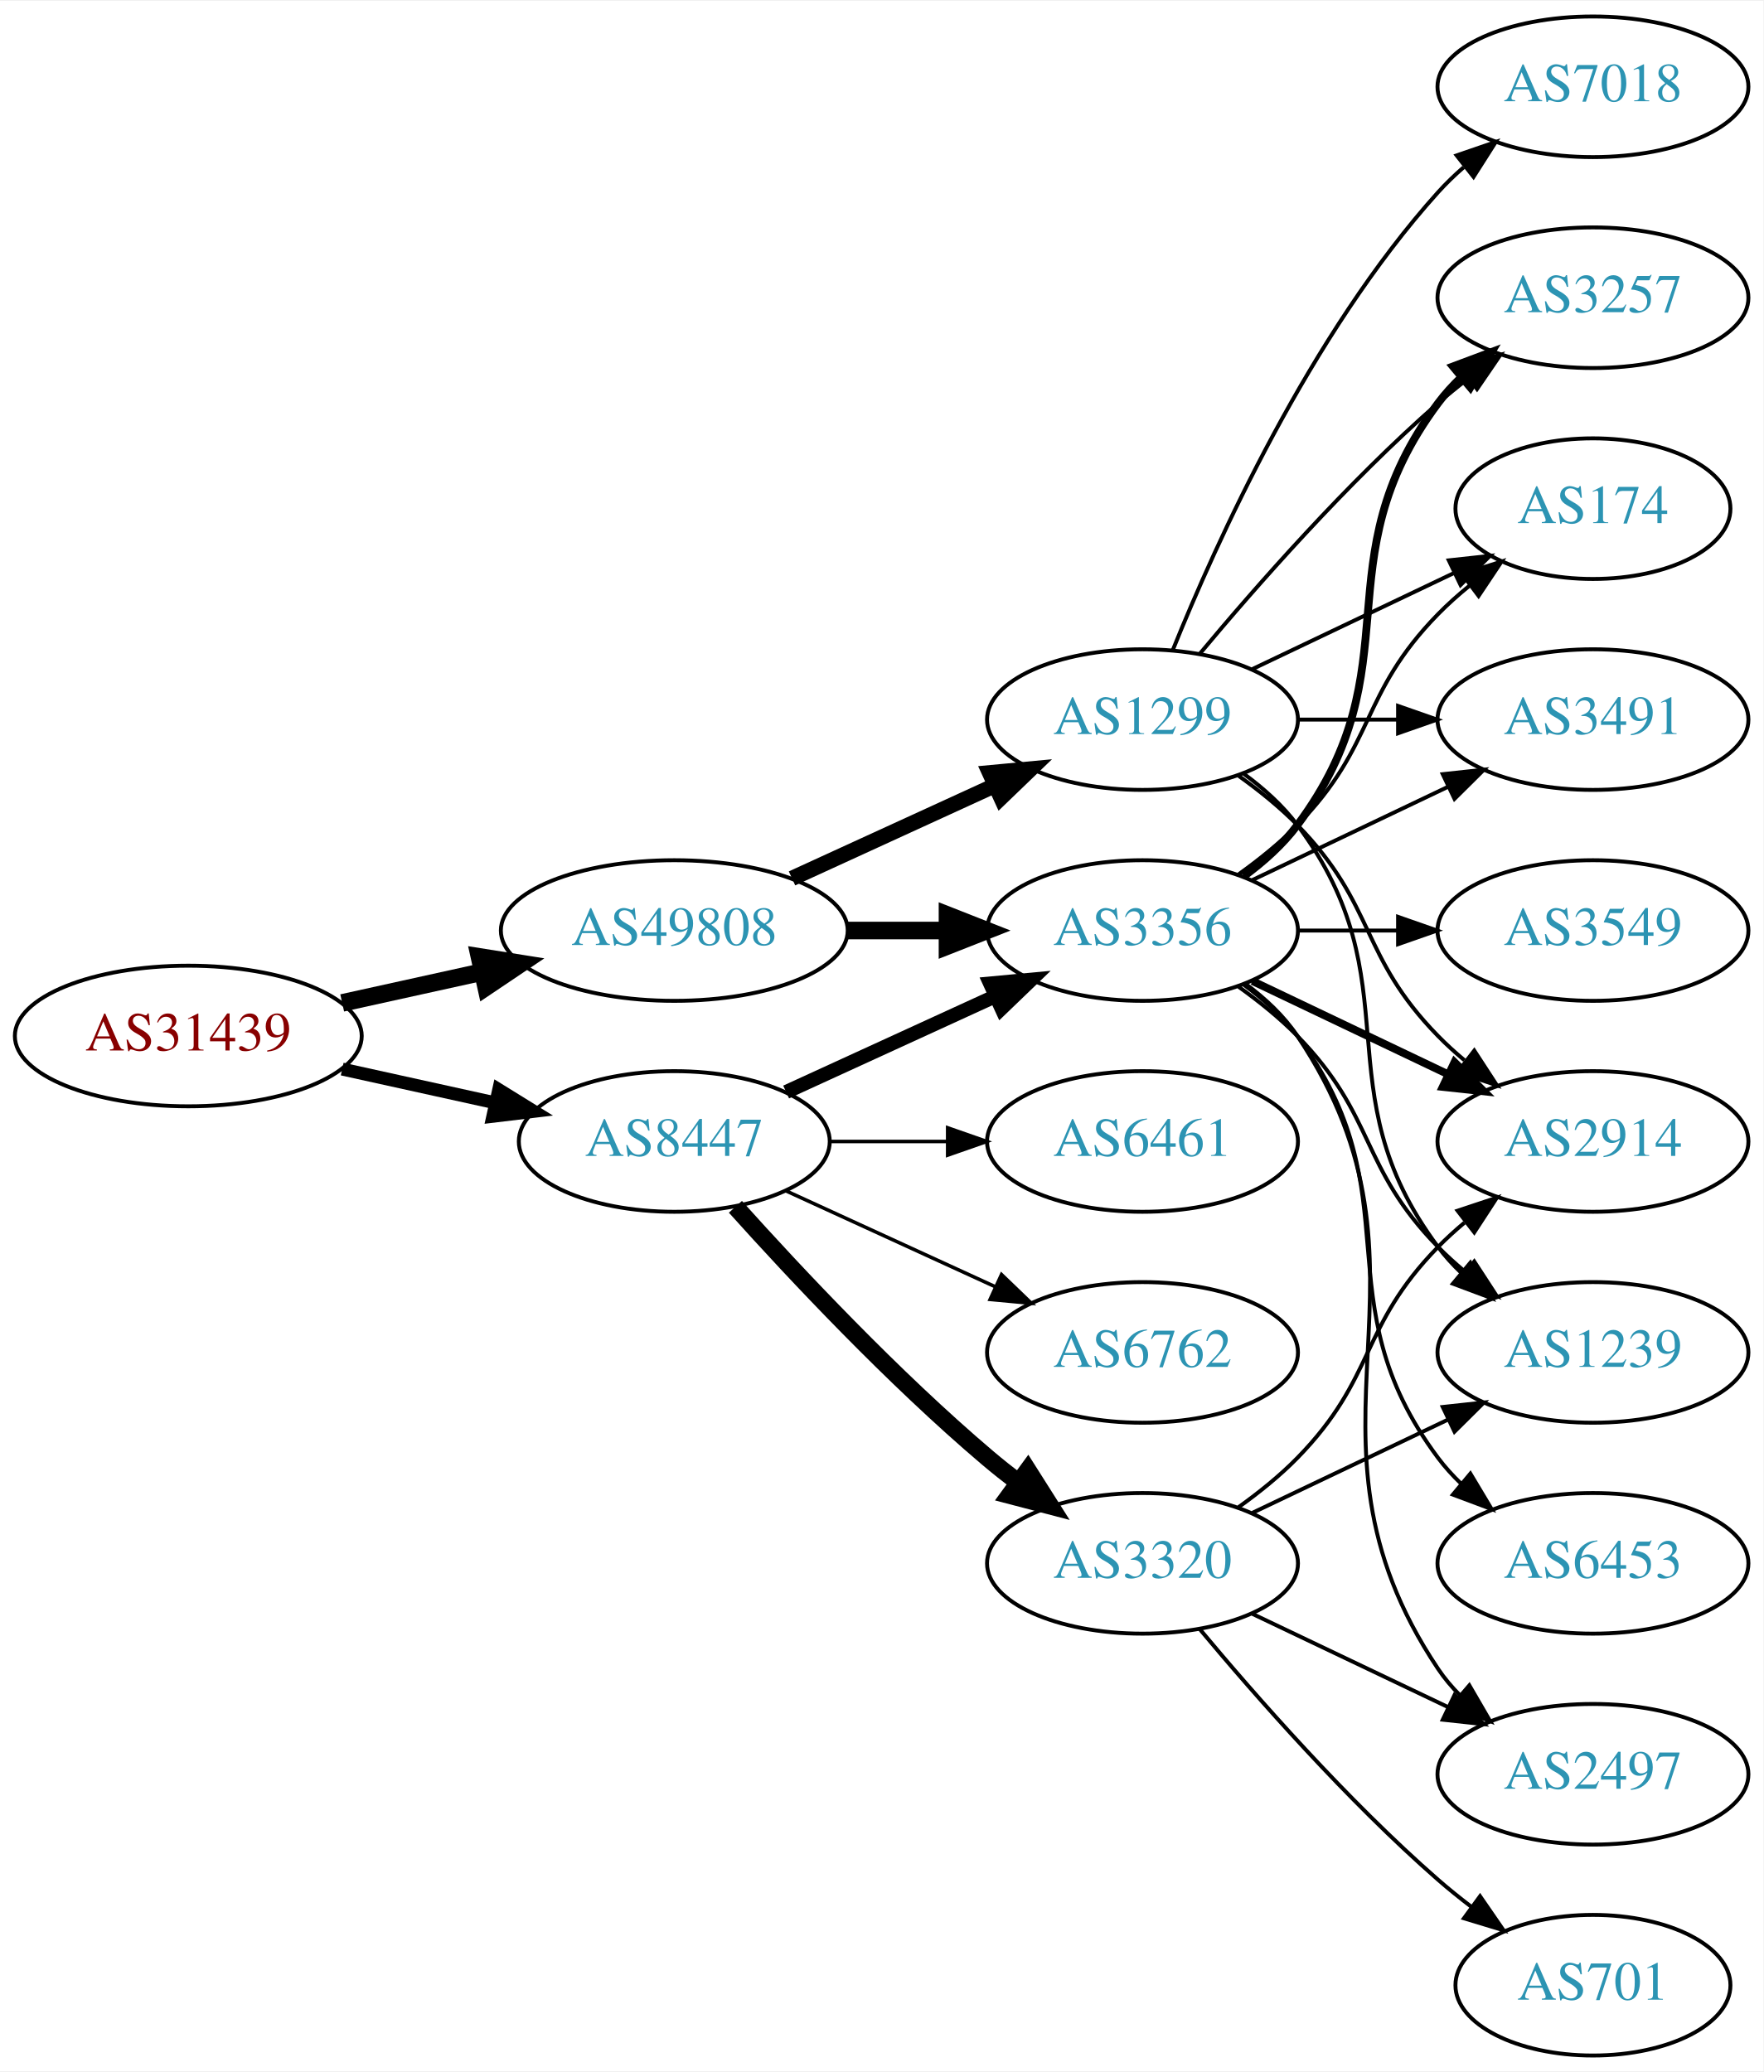
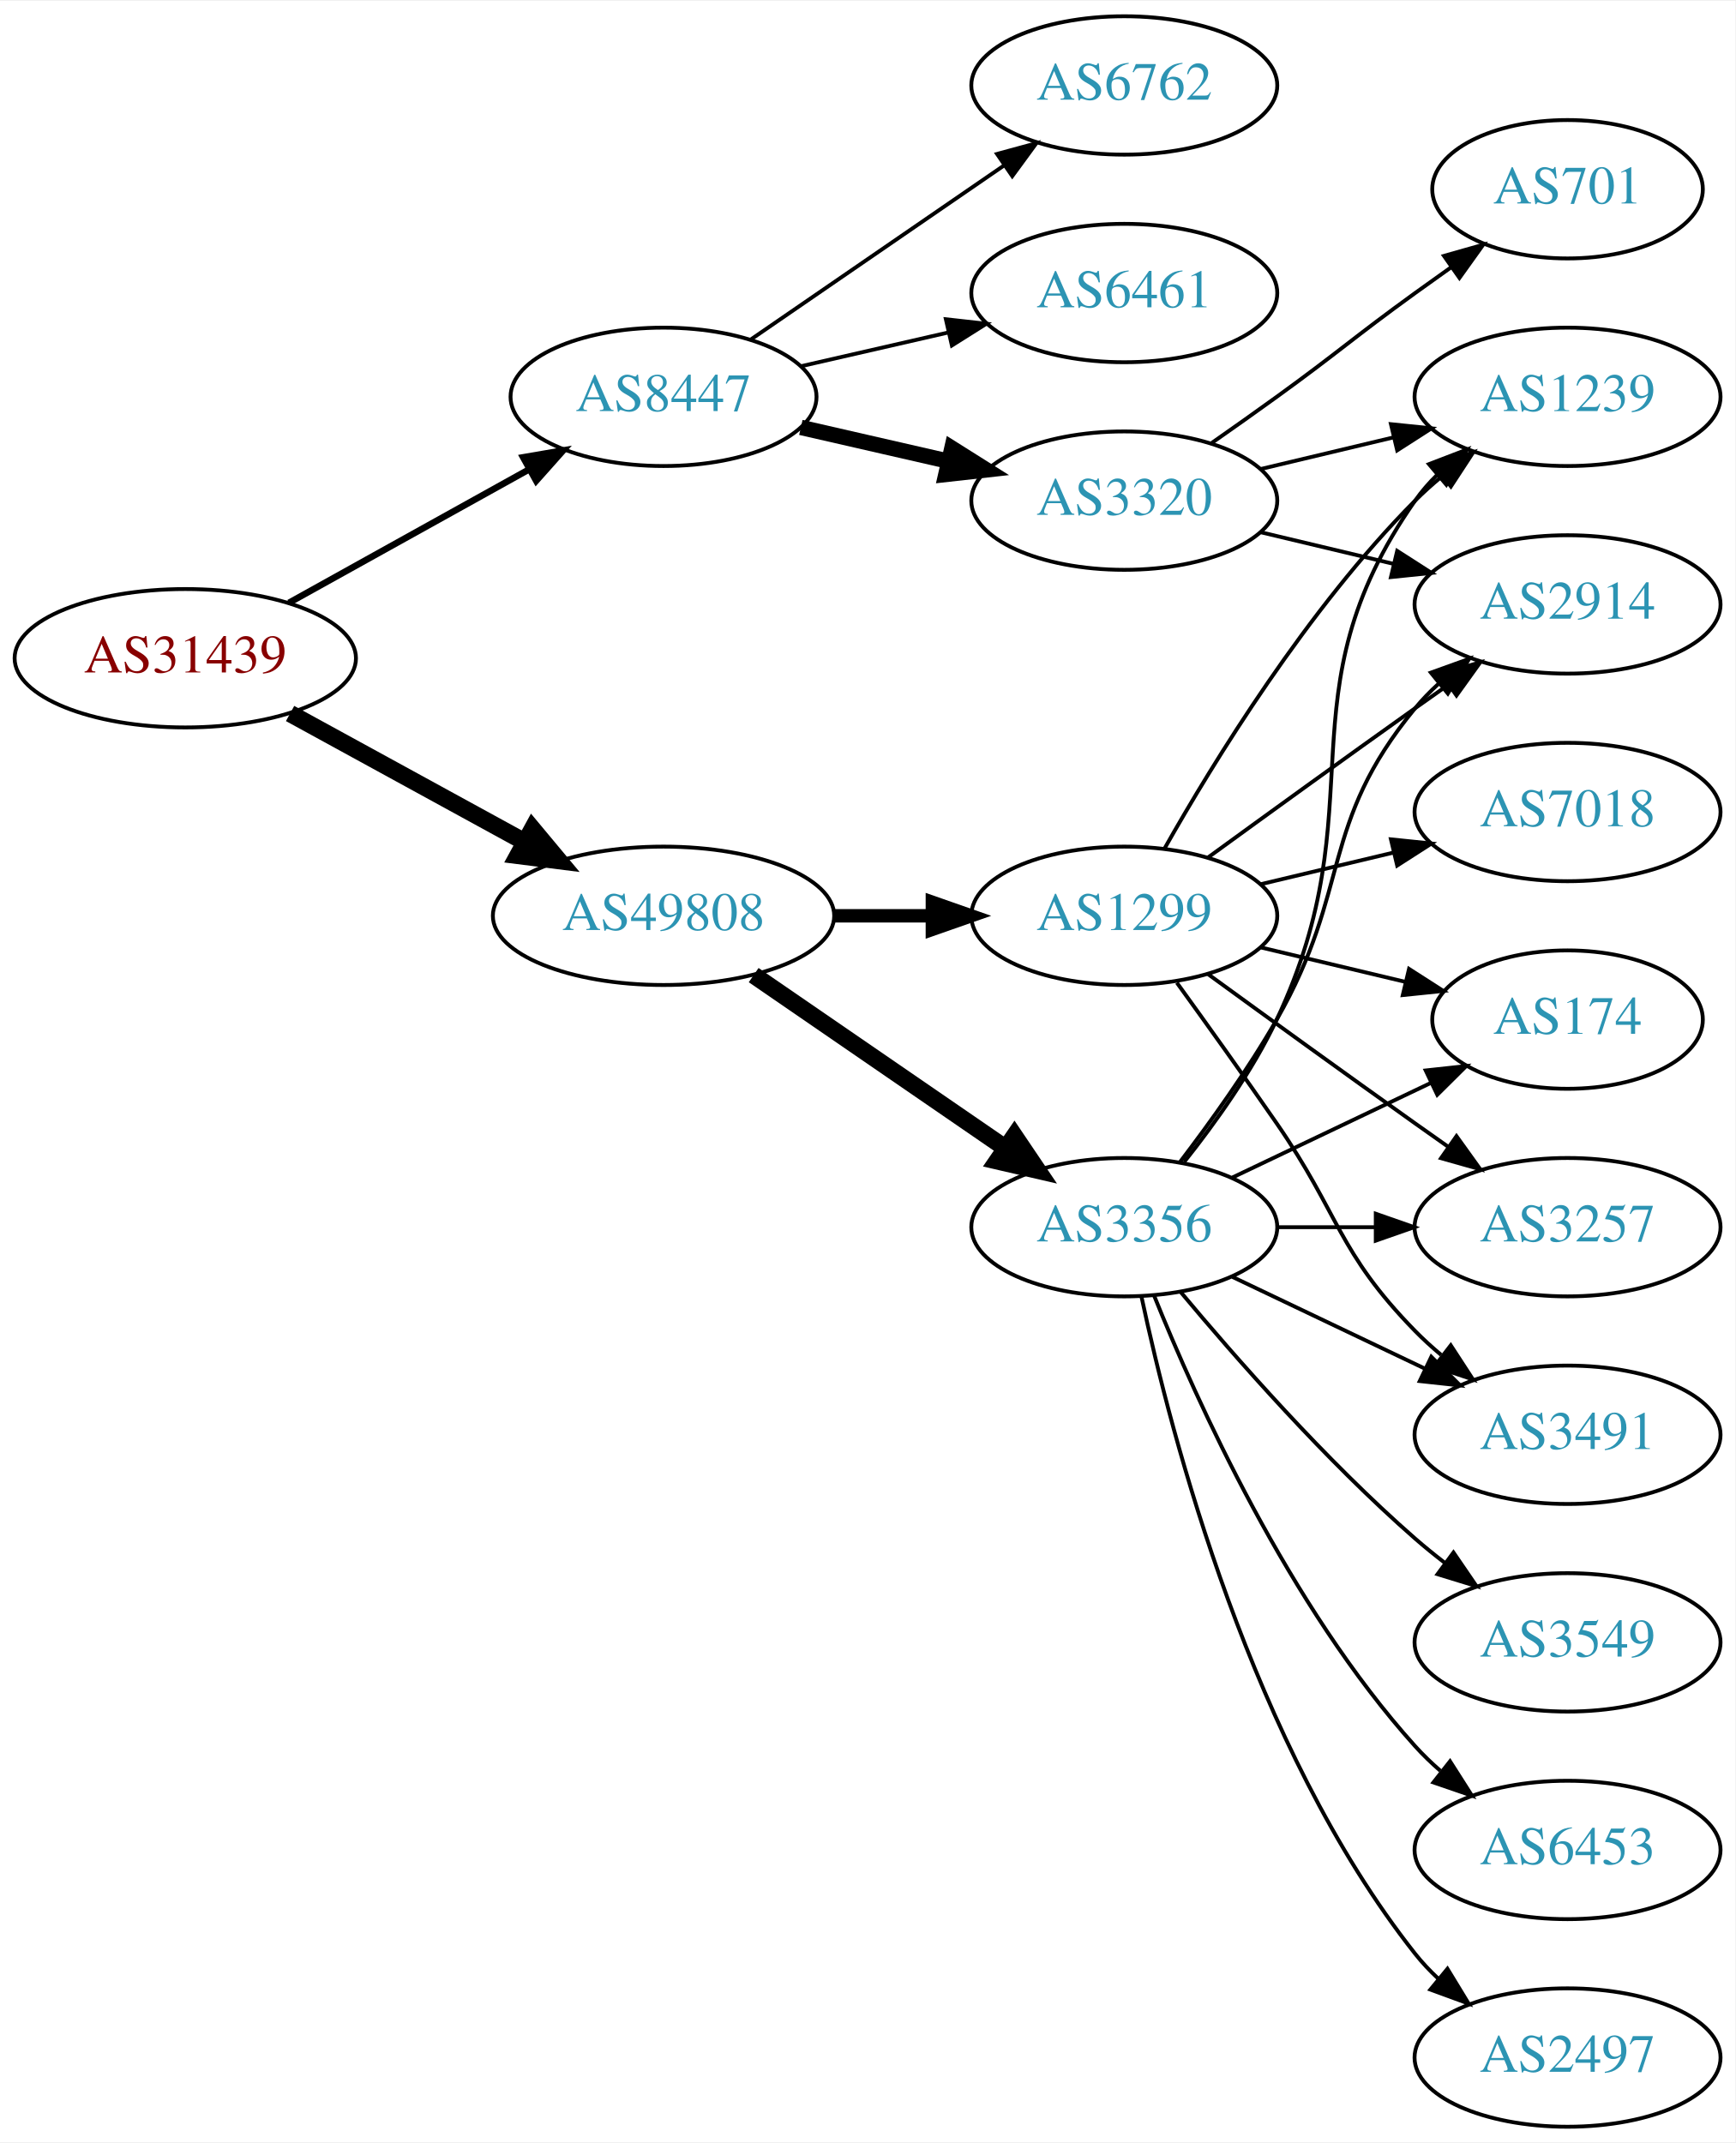
- <svg xmlns="http://www.w3.org/2000/svg" xmlns:xlink="http://www.w3.org/1999/xlink" width="451pt" height="530pt" viewBox="0.00 0.00 451.37 530.00">
-   <g id="graph0" class="graph" transform="scale(1 1) rotate(0) translate(4 526)">
-     <polygon fill="white" stroke="none" points="-4,4 -4,-526 447.37,-526 447.37,4 -4,4" />
+ <svg xmlns="http://www.w3.org/2000/svg" xmlns:xlink="http://www.w3.org/1999/xlink" width="451pt" height="557pt" viewBox="0.00 0.00 451.37 557.00">
+   <g id="graph0" class="graph" transform="scale(1 1) rotate(0) translate(4 553)">
+     <polygon fill="white" stroke="none" points="-4,4 -4,-553 447.37,-553 447.37,4 -4,4" />
    <g id="node1" class="node">
      <g id="a_node1">
        <a xlink:href="/asn/31439" xlink:title="AS31439 ~ OOe Tourismus Technologie GmbH [AT]">
-           <ellipse fill="#ffffff" stroke="black" cx="44.196" cy="-261" rx="44.393" ry="18" />
-           <text text-anchor="middle" x="44.196" y="-257.3" font-family="Times,serif" font-size="14.00" fill="#880000">AS31439</text>
+           <ellipse fill="#ffffff" stroke="black" cx="44.196" cy="-382" rx="44.393" ry="18" />
+           <text text-anchor="middle" x="44.196" y="-378.3" font-family="Times,serif" font-size="14.00" fill="#880000">AS31439</text>
        </a>
      </g>
    </g>
    <g id="node2" class="node">
      <g id="a_node2">
        <a xlink:href="/asn/8447" xlink:title="AS8447 ~ A1 Telekom Austria AG [AT]">
-           <ellipse fill="#ffffff" stroke="black" cx="168.588" cy="-234" rx="39.794" ry="18" />
-           <text text-anchor="middle" x="168.588" y="-230.3" font-family="Times,serif" font-size="14.00" fill="#2c94b3">AS8447</text>
+           <ellipse fill="#ffffff" stroke="black" cx="168.588" cy="-450" rx="39.794" ry="18" />
+           <text text-anchor="middle" x="168.588" y="-446.3" font-family="Times,serif" font-size="14.00" fill="#2c94b3">AS8447</text>
        </a>
      </g>
    </g>
    <g id="edge1" class="edge">
-       <path fill="none" stroke="black" stroke-width="3.3" d="M83.586,-252.531C95.977,-249.798 109.824,-246.743 122.644,-243.915" />
-       <polygon fill="black" stroke="black" stroke-width="3.3" points="123.648,-247.278 132.659,-241.705 122.14,-240.442 123.648,-247.278" />
+       <path fill="none" stroke="black" stroke-width="1.688" d="M71.152,-396.421C89.325,-406.518 113.788,-420.109 133.527,-431.076" />
+       <polygon fill="black" stroke="black" stroke-width="1.688" points="132.065,-434.268 142.507,-436.065 135.465,-428.149 132.065,-434.268" />
    </g>
    <g id="node3" class="node">
      <g id="a_node3">
        <a xlink:href="/asn/49808" xlink:title="AS49808 ~ POWERSPEED-AS [AT]">
-           <ellipse fill="#ffffff" stroke="black" cx="168.588" cy="-288" rx="44.393" ry="18" />
-           <text text-anchor="middle" x="168.588" y="-284.3" font-family="Times,serif" font-size="14.00" fill="#2c94b3">AS49808</text>
+           <ellipse fill="#ffffff" stroke="black" cx="168.588" cy="-315" rx="44.393" ry="18" />
+           <text text-anchor="middle" x="168.588" y="-311.3" font-family="Times,serif" font-size="14.00" fill="#2c94b3">AS49808</text>
        </a>
      </g>
    </g>
    <g id="edge2" class="edge">
-       <path fill="none" stroke="black" stroke-width="4.5" d="M83.586,-269.469C94.978,-271.982 107.6,-274.767 119.525,-277.397" />
-       <polygon fill="black" stroke="black" stroke-width="4.5" points="118.721,-281.252 129.335,-279.561 120.418,-273.562 118.721,-281.252" />
+       <path fill="none" stroke="black" stroke-width="4.5" d="M71.452,-367.627C89.279,-357.868 113.056,-344.852 132.503,-334.207" />
+       <polygon fill="black" stroke="black" stroke-width="4.5" points="134.494,-337.605 141.375,-329.349 130.713,-330.697 134.494,-337.605" />
    </g>
    <g id="node4" class="node">
      <g id="a_node4">
-         <a xlink:href="/asn/3320" xlink:title="AS3320 ~ DTAG [DE]">
-           <ellipse fill="#ffffff" stroke="black" cx="288.431" cy="-126" rx="39.794" ry="18" />
-           <text text-anchor="middle" x="288.431" y="-122.3" font-family="Times,serif" font-size="14.00" fill="#2c94b3">AS3320</text>
+         <a xlink:href="/asn/6461" xlink:title="AS6461 ~ Zayo Bandwidth [US]">
+           <ellipse fill="#ffffff" stroke="black" cx="288.431" cy="-477" rx="39.794" ry="18" />
+           <text text-anchor="middle" x="288.431" y="-473.3" font-family="Times,serif" font-size="14.00" fill="#2c94b3">AS6461</text>
        </a>
      </g>
    </g>
    <g id="edge3" class="edge">
-       <path fill="none" stroke="black" stroke-width="4.5" d="M184.234,-217.275C199.535,-200.235 224.632,-173.477 248.784,-153 251.281,-150.883 253.942,-148.768 256.653,-146.707" />
-       <polygon fill="black" stroke="black" stroke-width="4.5" points="259.077,-149.812 264.83,-140.734 254.432,-143.453 259.077,-149.812" />
+       <path fill="none" stroke="black" d="M204.308,-457.955C216.307,-460.704 229.928,-463.825 242.621,-466.733" />
+       <polygon fill="black" stroke="black" points="242.023,-470.187 252.552,-469.009 243.587,-463.364 242.023,-470.187" />
    </g>
    <g id="node5" class="node">
      <g id="a_node5">
-         <a xlink:href="/asn/6762" xlink:title="AS6762 ~ TELECOM ITALIA SPARKLE S.p.A. [IT]">
-           <ellipse fill="#ffffff" stroke="black" cx="288.431" cy="-180" rx="39.794" ry="18" />
-           <text text-anchor="middle" x="288.431" y="-176.3" font-family="Times,serif" font-size="14.00" fill="#2c94b3">AS6762</text>
+         <a xlink:href="/asn/3320" xlink:title="AS3320 ~ DTAG [DE]">
+           <ellipse fill="#ffffff" stroke="black" cx="288.431" cy="-423" rx="39.794" ry="18" />
+           <text text-anchor="middle" x="288.431" y="-419.3" font-family="Times,serif" font-size="14.00" fill="#2c94b3">AS3320</text>
        </a>
      </g>
    </g>
    <g id="edge4" class="edge">
-       <path fill="none" stroke="black" stroke-width="0.9" d="M197.217,-221.339C213.174,-214.027 233.445,-204.739 250.727,-196.819" />
-       <polygon fill="black" stroke="black" stroke-width="0.9" points="252.342,-199.929 259.975,-192.581 249.426,-193.565 252.342,-199.929" />
+       <path fill="none" stroke="black" stroke-width="4" d="M204.308,-442.045C216.307,-439.296 229.928,-436.175 242.621,-433.267" />
+       <polygon fill="black" stroke="black" stroke-width="4" points="243.587,-436.636 252.552,-430.991 242.023,-429.813 243.587,-436.636" />
    </g>
    <g id="node6" class="node">
      <g id="a_node6">
+         <a xlink:href="/asn/6762" xlink:title="AS6762 ~ TELECOM ITALIA SPARKLE S.p.A. [IT]">
+           <ellipse fill="#ffffff" stroke="black" cx="288.431" cy="-531" rx="39.794" ry="18" />
+           <text text-anchor="middle" x="288.431" y="-527.3" font-family="Times,serif" font-size="14.00" fill="#2c94b3">AS6762</text>
+         </a>
+       </g>
+     </g>
+     <g id="edge5" class="edge">
+       <path fill="none" stroke="black" d="M191.202,-464.857C209.691,-477.565 236.505,-495.995 257.134,-510.175" />
+       <polygon fill="black" stroke="black" points="255.331,-513.183 265.555,-515.963 259.296,-507.414 255.331,-513.183" />
+     </g>
+     <g id="node10" class="node">
+       <g id="a_node10">
        <a xlink:href="/asn/3356" xlink:title="AS3356 ~ Level 3 Parent, LLC [US]">
-           <ellipse fill="#ffffff" stroke="black" cx="288.431" cy="-288" rx="39.794" ry="18" />
-           <text text-anchor="middle" x="288.431" y="-284.3" font-family="Times,serif" font-size="14.00" fill="#2c94b3">AS3356</text>
-         </a>
-       </g>
-     </g>
-     <g id="edge5" class="edge">
-       <path fill="none" stroke="black" stroke-width="3.6" d="M197.217,-246.661C213.174,-253.973 233.445,-263.261 250.727,-271.181" />
-       <polygon fill="black" stroke="black" stroke-width="3.6" points="249.426,-274.435 259.975,-275.419 252.342,-268.071 249.426,-274.435" />
+           <ellipse fill="#ffffff" stroke="black" cx="288.431" cy="-234" rx="39.794" ry="18" />
+           <text text-anchor="middle" x="288.431" y="-230.3" font-family="Times,serif" font-size="14.00" fill="#2c94b3">AS3356</text>
+         </a>
+       </g>
+     </g>
+     <g id="edge9" class="edge">
+       <path fill="none" stroke="black" stroke-width="4.5" d="M192.031,-299.574C210.612,-286.802 237.173,-268.545 257.553,-254.537" />
+       <polygon fill="black" stroke="black" stroke-width="4.5" points="259.856,-257.731 265.867,-248.822 255.396,-251.242 259.856,-257.731" />
+     </g>
+     <g id="node11" class="node">
+       <g id="a_node11">
+         <a xlink:href="/asn/1299" xlink:title="AS1299 ~ Telia Carrier [EU]">
+           <ellipse fill="#ffffff" stroke="black" cx="288.431" cy="-315" rx="39.794" ry="18" />
+           <text text-anchor="middle" x="288.431" y="-311.3" font-family="Times,serif" font-size="14.00" fill="#2c94b3">AS1299</text>
+         </a>
+       </g>
+     </g>
+     <g id="edge10" class="edge">
+       <path fill="none" stroke="black" stroke-width="3.5" d="M212.799,-315C221.112,-315 229.875,-315 238.357,-315" />
+       <polygon fill="black" stroke="black" stroke-width="3.5" points="238.516,-318.5 248.516,-315 238.516,-311.5 238.516,-318.5" />
    </g>
    <g id="node7" class="node">
      <g id="a_node7">
-         <a xlink:href="/asn/6461" xlink:title="AS6461 ~ Zayo Bandwidth [US]">
-           <ellipse fill="#ffffff" stroke="black" cx="288.431" cy="-234" rx="39.794" ry="18" />
-           <text text-anchor="middle" x="288.431" y="-230.3" font-family="Times,serif" font-size="14.00" fill="#2c94b3">AS6461</text>
+         <a xlink:href="/asn/1239" xlink:title="AS1239 ~ Sprint [US]">
+           <ellipse fill="#ffffff" stroke="black" cx="403.724" cy="-450" rx="39.794" ry="18" />
+           <text text-anchor="middle" x="403.724" y="-446.3" font-family="Times,serif" font-size="14.00" fill="#2c94b3">AS1239</text>
        </a>
      </g>
    </g>
    <g id="edge6" class="edge">
-       <path fill="none" stroke="black" stroke-width="0.9" d="M208.501,-234C218.054,-234 228.404,-234 238.367,-234" />
-       <polygon fill="black" stroke="black" stroke-width="0.9" points="238.559,-237.5 248.559,-234 238.559,-230.5 238.559,-237.5" />
-     </g>
-     <g id="edge20" class="edge">
-       <path fill="none" stroke="black" stroke-width="4.5" d="M212.799,-288C221.112,-288 229.875,-288 238.357,-288" />
-       <polygon fill="black" stroke="black" stroke-width="4.5" points="238.516,-291.938 248.516,-288 238.516,-284.063 238.516,-291.938" />
-     </g>
-     <g id="node17" class="node">
-       <g id="a_node17">
-         <a xlink:href="/asn/1299" xlink:title="AS1299 ~ Telia Carrier [EU]">
-           <ellipse fill="#ffffff" stroke="black" cx="288.431" cy="-342" rx="39.794" ry="18" />
-           <text text-anchor="middle" x="288.431" y="-338.3" font-family="Times,serif" font-size="14.00" fill="#2c94b3">AS1299</text>
-         </a>
-       </g>
-     </g>
-     <g id="edge19" class="edge">
-       <path fill="none" stroke="black" stroke-width="3.938" d="M198.718,-301.348C214.329,-308.502 233.727,-317.391 250.399,-325.03" />
-       <polygon fill="black" stroke="black" stroke-width="3.938" points="249.302,-328.378 259.851,-329.362 252.218,-322.014 249.302,-328.378" />
+       <path fill="none" stroke="black" d="M324.038,-431.248C334.909,-433.838 347.064,-436.735 358.506,-439.462" />
+       <polygon fill="black" stroke="black" points="357.789,-442.889 368.328,-441.803 359.412,-436.08 357.789,-442.889" />
    </g>
    <g id="node8" class="node">
      <g id="a_node8">
        <a xlink:href="/asn/2914" xlink:title="AS2914 ~ NTT America, Inc. [US]">
-           <ellipse fill="#ffffff" stroke="black" cx="403.724" cy="-234" rx="39.794" ry="18" />
-           <text text-anchor="middle" x="403.724" y="-230.3" font-family="Times,serif" font-size="14.00" fill="#2c94b3">AS2914</text>
+           <ellipse fill="#ffffff" stroke="black" cx="403.724" cy="-396" rx="39.794" ry="18" />
+           <text text-anchor="middle" x="403.724" y="-392.3" font-family="Times,serif" font-size="14.00" fill="#2c94b3">AS2914</text>
        </a>
      </g>
    </g>
    <g id="edge7" class="edge">
-       <path fill="none" stroke="black" d="M313.025,-140.389C318.281,-144.148 323.613,-148.437 328.077,-153 348.25,-173.617 343.905,-186.383 364.077,-207 366.17,-209.139 368.453,-211.218 370.83,-213.21" />
-       <polygon fill="black" stroke="black" points="369.074,-216.275 379.13,-219.611 373.349,-210.732 369.074,-216.275" />
+       <path fill="none" stroke="black" d="M324.038,-414.752C334.909,-412.162 347.064,-409.265 358.506,-406.538" />
+       <polygon fill="black" stroke="black" points="359.412,-409.92 368.328,-404.197 357.789,-403.111 359.412,-409.92" />
    </g>
    <g id="node9" class="node">
      <g id="a_node9">
        <a xlink:href="/asn/701" xlink:title="AS701 ~ UUNET [US]">
-           <ellipse fill="#ffffff" stroke="black" cx="403.724" cy="-18" rx="35.194" ry="18" />
-           <text text-anchor="middle" x="403.724" y="-14.3" font-family="Times,serif" font-size="14.00" fill="#2c94b3">AS701</text>
+           <ellipse fill="#ffffff" stroke="black" cx="403.724" cy="-504" rx="35.194" ry="18" />
+           <text text-anchor="middle" x="403.724" y="-500.3" font-family="Times,serif" font-size="14.00" fill="#2c94b3">AS701</text>
        </a>
      </g>
    </g>
    <g id="edge8" class="edge">
-       <path fill="none" stroke="black" d="M303.061,-109.183C317.343,-92.071 340.89,-65.255 364.077,-45 366.747,-42.668 369.62,-40.352 372.55,-38.114" />
-       <polygon fill="black" stroke="black" points="374.828,-40.784 380.841,-32.061 370.701,-35.13 374.828,-40.784" />
-     </g>
-     <g id="node10" class="node">
-       <g id="a_node10">
-         <a xlink:href="/asn/1239" xlink:title="AS1239 ~ Sprint [US]">
-           <ellipse fill="#ffffff" stroke="black" cx="403.724" cy="-180" rx="39.794" ry="18" />
-           <text text-anchor="middle" x="403.724" y="-176.3" font-family="Times,serif" font-size="14.00" fill="#2c94b3">AS1239</text>
-         </a>
-       </g>
-     </g>
-     <g id="edge9" class="edge">
-       <path fill="none" stroke="black" d="M316.567,-138.934C331.561,-146.081 350.382,-155.052 366.605,-162.785" />
-       <polygon fill="black" stroke="black" points="365.276,-166.028 375.809,-167.171 368.288,-159.709 365.276,-166.028" />
-     </g>
-     <g id="node11" class="node">
-       <g id="a_node11">
-         <a xlink:href="/asn/2497" xlink:title="AS2497 ~ Internet Initiative Japan Inc. [JP]">
-           <ellipse fill="#ffffff" stroke="black" cx="403.724" cy="-72" rx="39.794" ry="18" />
-           <text text-anchor="middle" x="403.724" y="-68.3" font-family="Times,serif" font-size="14.00" fill="#2c94b3">AS2497</text>
-         </a>
-       </g>
-     </g>
-     <g id="edge10" class="edge">
-       <path fill="none" stroke="black" d="M316.567,-113.066C331.561,-105.919 350.382,-96.948 366.605,-89.215" />
-       <polygon fill="black" stroke="black" points="368.288,-92.291 375.809,-84.829 365.276,-85.972 368.288,-92.291" />
-     </g>
-     <g id="edge12" class="edge">
-       <path fill="none" stroke="black" stroke-width="2" d="M316.567,-275.066C331.561,-267.919 350.382,-258.948 366.605,-251.215" />
-       <polygon fill="black" stroke="black" stroke-width="2" points="368.288,-254.291 375.809,-246.829 365.276,-247.972 368.288,-254.291" />
+       <path fill="none" stroke="black" d="M311.188,-438.009C316.722,-441.879 322.641,-446.064 328.077,-450 344.277,-461.729 347.877,-465.271 364.077,-477 367.106,-479.193 370.285,-481.463 373.463,-483.713" />
+       <polygon fill="black" stroke="black" points="371.58,-486.667 381.774,-489.555 375.606,-480.941 371.58,-486.667" />
    </g>
    <g id="edge17" class="edge">
-       <path fill="none" stroke="black" d="M313.025,-273.611C318.281,-269.852 323.613,-265.563 328.077,-261 348.25,-240.383 343.905,-227.617 364.077,-207 366.17,-204.861 368.453,-202.782 370.83,-200.79" />
-       <polygon fill="black" stroke="black" points="373.349,-203.268 379.13,-194.389 369.074,-197.725 373.349,-203.268" />
-     </g>
-     <g id="edge15" class="edge">
-       <path fill="none" stroke="black" d="M314.75,-274.393C319.806,-270.649 324.617,-266.169 328.077,-261 369.102,-199.706 323.053,-160.294 364.077,-99 365.699,-96.577 367.618,-94.305 369.72,-92.19" />
-       <polygon fill="black" stroke="black" points="372.087,-94.771 377.405,-85.607 367.533,-89.454 372.087,-94.771" />
+       <path fill="none" stroke="black" d="M304.031,-250.991C312.118,-261.155 321.78,-274.655 328.077,-288 354.576,-344.159 328.464,-372.131 364.077,-423 365.75,-425.389 367.705,-427.635 369.832,-429.733" />
+       <polygon fill="black" stroke="black" points="367.672,-432.49 377.564,-436.284 372.196,-427.149 367.672,-432.49" />
+     </g>
+     <g id="edge18" class="edge">
+       <path fill="none" stroke="black" d="M302.892,-250.913C310.785,-261.27 320.634,-274.992 328.077,-288 347.642,-322.194 339.013,-338.606 364.077,-369 365.932,-371.25 368.02,-373.396 370.238,-375.424" />
+       <polygon fill="black" stroke="black" points="368.174,-378.256 378.143,-381.844 372.587,-372.823 368.174,-378.256" />
    </g>
    <g id="node12" class="node">
      <g id="a_node12">
-         <a xlink:href="/asn/6453" xlink:title="AS6453 ~ TATA COMMUNICATIONS (AMERICA) INC [US]">
-           <ellipse fill="#ffffff" stroke="black" cx="403.724" cy="-126" rx="39.794" ry="18" />
-           <text text-anchor="middle" x="403.724" y="-122.3" font-family="Times,serif" font-size="14.00" fill="#2c94b3">AS6453</text>
+         <a xlink:href="/asn/3491" xlink:title="AS3491 ~ PCCW Global, Inc. [US]">
+           <ellipse fill="#ffffff" stroke="black" cx="403.724" cy="-180" rx="39.794" ry="18" />
+           <text text-anchor="middle" x="403.724" y="-176.3" font-family="Times,serif" font-size="14.00" fill="#2c94b3">AS3491</text>
        </a>
      </g>
    </g>
    <g id="edge11" class="edge">
-       <path fill="none" stroke="black" d="M314.362,-274.118C319.438,-270.389 324.356,-265.984 328.077,-261 358.349,-220.458 333.806,-193.542 364.077,-153 365.822,-150.664 367.829,-148.455 369.992,-146.383" />
-       <polygon fill="black" stroke="black" points="372.352,-148.973 377.793,-139.882 367.87,-143.595 372.352,-148.973" />
+       <path fill="none" stroke="black" d="M316.567,-221.066C331.561,-213.919 350.382,-204.948 366.605,-197.215" />
+       <polygon fill="black" stroke="black" points="368.288,-200.291 375.809,-192.829 365.276,-193.972 368.288,-200.291" />
    </g>
    <g id="node13" class="node">
      <g id="a_node13">
-         <a xlink:href="/asn/3257" xlink:title="AS3257 ~ GTT [DE]">
-           <ellipse fill="#ffffff" stroke="black" cx="403.724" cy="-450" rx="39.794" ry="18" />
-           <text text-anchor="middle" x="403.724" y="-446.3" font-family="Times,serif" font-size="14.00" fill="#2c94b3">AS3257</text>
-         </a>
-       </g>
-     </g>
-     <g id="edge13" class="edge">
-       <path fill="none" stroke="black" stroke-width="2" d="M314.362,-301.882C319.438,-305.611 324.356,-310.016 328.077,-315 358.349,-355.542 333.806,-382.458 364.077,-423 365.822,-425.336 367.829,-427.545 369.992,-429.617" />
-       <polygon fill="black" stroke="black" stroke-width="2" points="367.87,-432.405 377.793,-436.118 372.352,-427.027 367.87,-432.405" />
+         <a xlink:href="/asn/174" xlink:title="AS174 ~ Cogent Communications [US]">
+           <ellipse fill="#ffffff" stroke="black" cx="403.724" cy="-288" rx="35.194" ry="18" />
+           <text text-anchor="middle" x="403.724" y="-284.3" font-family="Times,serif" font-size="14.00" fill="#2c94b3">AS174</text>
+         </a>
+       </g>
+     </g>
+     <g id="edge12" class="edge">
+       <path fill="none" stroke="black" d="M316.567,-246.934C331.999,-254.29 351.485,-263.577 368.02,-271.459" />
+       <polygon fill="black" stroke="black" points="366.828,-274.768 377.361,-275.911 369.84,-268.449 366.828,-274.768" />
    </g>
    <g id="node14" class="node">
      <g id="a_node14">
-         <a xlink:href="/asn/3549" xlink:title="AS3549 ~ Level 3 Parent, LLC [US]">
-           <ellipse fill="#ffffff" stroke="black" cx="403.724" cy="-288" rx="39.794" ry="18" />
-           <text text-anchor="middle" x="403.724" y="-284.3" font-family="Times,serif" font-size="14.00" fill="#2c94b3">AS3549</text>
-         </a>
-       </g>
-     </g>
-     <g id="edge14" class="edge">
-       <path fill="none" stroke="black" d="M328.103,-288C336.306,-288 345.07,-288 353.602,-288" />
-       <polygon fill="black" stroke="black" points="353.841,-291.5 363.841,-288 353.841,-284.5 353.841,-291.5" />
+         <a xlink:href="/asn/6453" xlink:title="AS6453 ~ TATA COMMUNICATIONS (AMERICA) INC [US]">
+           <ellipse fill="#ffffff" stroke="black" cx="403.724" cy="-72" rx="39.794" ry="18" />
+           <text text-anchor="middle" x="403.724" y="-68.3" font-family="Times,serif" font-size="14.00" fill="#2c94b3">AS6453</text>
+         </a>
+       </g>
+     </g>
+     <g id="edge13" class="edge">
+       <path fill="none" stroke="black" d="M296.179,-216.213C307.23,-188.757 331.283,-135.422 364.077,-99 366.08,-96.776 368.298,-94.637 370.631,-92.603" />
+       <polygon fill="black" stroke="black" points="373.161,-95.065 378.85,-86.127 368.829,-89.567 373.161,-95.065" />
    </g>
    <g id="node15" class="node">
      <g id="a_node15">
-         <a xlink:href="/asn/174" xlink:title="AS174 ~ Cogent Communications [US]">
-           <ellipse fill="#ffffff" stroke="black" cx="403.724" cy="-396" rx="35.194" ry="18" />
-           <text text-anchor="middle" x="403.724" y="-392.3" font-family="Times,serif" font-size="14.00" fill="#2c94b3">AS174</text>
-         </a>
-       </g>
-     </g>
-     <g id="edge16" class="edge">
-       <path fill="none" stroke="black" d="M313.025,-302.389C318.281,-306.148 323.613,-310.437 328.077,-315 348.25,-335.617 343.905,-348.383 364.077,-369 366.556,-371.534 369.303,-373.983 372.156,-376.304" />
-       <polygon fill="black" stroke="black" points="370.247,-379.248 380.341,-382.468 374.458,-373.657 370.247,-379.248" />
+         <a xlink:href="/asn/2497" xlink:title="AS2497 ~ Internet Initiative Japan Inc. [JP]">
+           <ellipse fill="#ffffff" stroke="black" cx="403.724" cy="-18" rx="39.794" ry="18" />
+           <text text-anchor="middle" x="403.724" y="-14.3" font-family="Times,serif" font-size="14.00" fill="#2c94b3">AS2497</text>
+         </a>
+       </g>
+     </g>
+     <g id="edge14" class="edge">
+       <path fill="none" stroke="black" d="M292.921,-215.84C300.552,-179.97 321.544,-98.845 364.077,-45 365.885,-42.712 367.937,-40.538 370.132,-38.49" />
+       <polygon fill="black" stroke="black" points="372.486,-41.086 377.992,-32.034 368.043,-35.677 372.486,-41.086" />
    </g>
    <g id="node16" class="node">
      <g id="a_node16">
-         <a xlink:href="/asn/3491" xlink:title="AS3491 ~ PCCW Global, Inc. [US]">
-           <ellipse fill="#ffffff" stroke="black" cx="403.724" cy="-342" rx="39.794" ry="18" />
-           <text text-anchor="middle" x="403.724" y="-338.3" font-family="Times,serif" font-size="14.00" fill="#2c94b3">AS3491</text>
-         </a>
-       </g>
-     </g>
-     <g id="edge18" class="edge">
-       <path fill="none" stroke="black" d="M316.567,-300.934C331.561,-308.081 350.382,-317.052 366.605,-324.785" />
-       <polygon fill="black" stroke="black" points="365.276,-328.028 375.809,-329.171 368.288,-321.709 365.276,-328.028" />
-     </g>
-     <g id="edge21" class="edge">
-       <path fill="none" stroke="black" d="M313.025,-327.611C318.281,-323.852 323.613,-319.563 328.077,-315 348.25,-294.383 343.905,-281.617 364.077,-261 366.17,-258.861 368.453,-256.782 370.83,-254.79" />
-       <polygon fill="black" stroke="black" points="373.349,-257.268 379.13,-248.389 369.074,-251.725 373.349,-257.268" />
-     </g>
-     <g id="edge25" class="edge">
-       <path fill="none" stroke="black" d="M314.362,-328.118C319.438,-324.389 324.356,-319.984 328.077,-315 358.349,-274.458 333.806,-247.542 364.077,-207 365.822,-204.664 367.829,-202.455 369.992,-200.383" />
-       <polygon fill="black" stroke="black" points="372.352,-202.973 377.793,-193.882 367.87,-197.595 372.352,-202.973" />
+         <a xlink:href="/asn/3257" xlink:title="AS3257 ~ GTT [DE]">
+           <ellipse fill="#ffffff" stroke="black" cx="403.724" cy="-234" rx="39.794" ry="18" />
+           <text text-anchor="middle" x="403.724" y="-230.3" font-family="Times,serif" font-size="14.00" fill="#2c94b3">AS3257</text>
+         </a>
+       </g>
+     </g>
+     <g id="edge15" class="edge">
+       <path fill="none" stroke="black" d="M328.103,-234C336.306,-234 345.07,-234 353.602,-234" />
+       <polygon fill="black" stroke="black" points="353.841,-237.5 363.841,-234 353.841,-230.5 353.841,-237.5" />
+     </g>
+     <g id="node17" class="node">
+       <g id="a_node17">
+         <a xlink:href="/asn/3549" xlink:title="AS3549 ~ Level 3 Parent, LLC [US]">
+           <ellipse fill="#ffffff" stroke="black" cx="403.724" cy="-126" rx="39.794" ry="18" />
+           <text text-anchor="middle" x="403.724" y="-122.3" font-family="Times,serif" font-size="14.00" fill="#2c94b3">AS3549</text>
+         </a>
+       </g>
+     </g>
+     <g id="edge16" class="edge">
+       <path fill="none" stroke="black" d="M303.061,-217.183C317.343,-200.071 340.89,-173.255 364.077,-153 366.543,-150.846 369.182,-148.706 371.879,-146.628" />
+       <polygon fill="black" stroke="black" points="374.052,-149.375 380.033,-140.63 369.904,-143.736 374.052,-149.375" />
    </g>
    <g id="edge23" class="edge">
-       <path fill="none" stroke="black" d="M303.061,-358.817C317.343,-375.929 340.89,-402.745 364.077,-423 366.543,-425.154 369.182,-427.294 371.879,-429.372" />
-       <polygon fill="black" stroke="black" points="369.904,-432.264 380.033,-435.37 374.052,-426.625 369.904,-432.264" />
-     </g>
-     <g id="edge26" class="edge">
-       <path fill="none" stroke="black" d="M316.567,-354.934C331.999,-362.29 351.485,-371.577 368.02,-379.459" />
-       <polygon fill="black" stroke="black" points="366.828,-382.768 377.361,-383.911 369.84,-376.449 366.828,-382.768" />
+       <path fill="none" stroke="black" d="M298.891,-332.49C311.672,-355.096 336.105,-394.886 364.077,-423 366.188,-425.121 368.484,-427.188 370.87,-429.171" />
+       <polygon fill="black" stroke="black" points="369.122,-432.242 379.185,-435.556 373.385,-426.69 369.122,-432.242" />
+     </g>
+     <g id="edge20" class="edge">
+       <path fill="none" stroke="black" d="M310.279,-330.222C325.213,-341.091 345.827,-356.025 364.077,-369 366.898,-371.005 369.841,-373.085 372.789,-375.159" />
+       <polygon fill="black" stroke="black" points="370.816,-378.05 381.013,-380.926 374.835,-372.319 370.816,-378.05" />
+     </g>
+     <g id="edge19" class="edge">
+       <path fill="none" stroke="black" d="M302.11,-297.594C309.725,-287.063 319.558,-273.33 328.077,-261 344.473,-237.269 343.905,-227.617 364.077,-207 366.17,-204.861 368.453,-202.782 370.83,-200.79" />
+       <polygon fill="black" stroke="black" points="373.349,-203.268 379.13,-194.389 369.074,-197.725 373.349,-203.268" />
    </g>
    <g id="edge22" class="edge">
-       <path fill="none" stroke="black" d="M328.103,-342C336.306,-342 345.07,-342 353.602,-342" />
-       <polygon fill="black" stroke="black" points="353.841,-345.5 363.841,-342 353.841,-338.5 353.841,-345.5" />
+       <path fill="none" stroke="black" d="M324.038,-306.752C335.833,-303.942 349.137,-300.771 361.405,-297.847" />
+       <polygon fill="black" stroke="black" points="362.494,-301.186 371.41,-295.463 360.871,-294.376 362.494,-301.186" />
+     </g>
+     <g id="edge24" class="edge">
+       <path fill="none" stroke="black" d="M310.279,-299.778C325.213,-288.909 345.827,-273.975 364.077,-261 366.898,-258.995 369.841,-256.915 372.789,-254.841" />
+       <polygon fill="black" stroke="black" points="374.835,-257.681 381.013,-249.074 370.816,-251.95 374.835,-257.681" />
    </g>
    <g id="node18" class="node">
      <g id="a_node18">
        <a xlink:href="/asn/7018" xlink:title="AS7018 ~ AT&amp;T Services, Inc. [US]">
-           <ellipse fill="#ffffff" stroke="black" cx="403.724" cy="-504" rx="39.794" ry="18" />
-           <text text-anchor="middle" x="403.724" y="-500.3" font-family="Times,serif" font-size="14.00" fill="#2c94b3">AS7018</text>
-         </a>
-       </g>
-     </g>
-     <g id="edge24" class="edge">
-       <path fill="none" stroke="black" d="M296.179,-359.787C307.23,-387.243 331.283,-440.578 364.077,-477 366.08,-479.224 368.298,-481.363 370.631,-483.397" />
-       <polygon fill="black" stroke="black" points="368.829,-486.433 378.85,-489.873 373.161,-480.935 368.829,-486.433" />
+           <ellipse fill="#ffffff" stroke="black" cx="403.724" cy="-342" rx="39.794" ry="18" />
+           <text text-anchor="middle" x="403.724" y="-338.3" font-family="Times,serif" font-size="14.00" fill="#2c94b3">AS7018</text>
+         </a>
+       </g>
+     </g>
+     <g id="edge21" class="edge">
+       <path fill="none" stroke="black" d="M324.038,-323.248C334.909,-325.838 347.064,-328.735 358.506,-331.462" />
+       <polygon fill="black" stroke="black" points="357.789,-334.889 368.328,-333.803 359.412,-328.08 357.789,-334.889" />
    </g>
  </g>
</svg>
